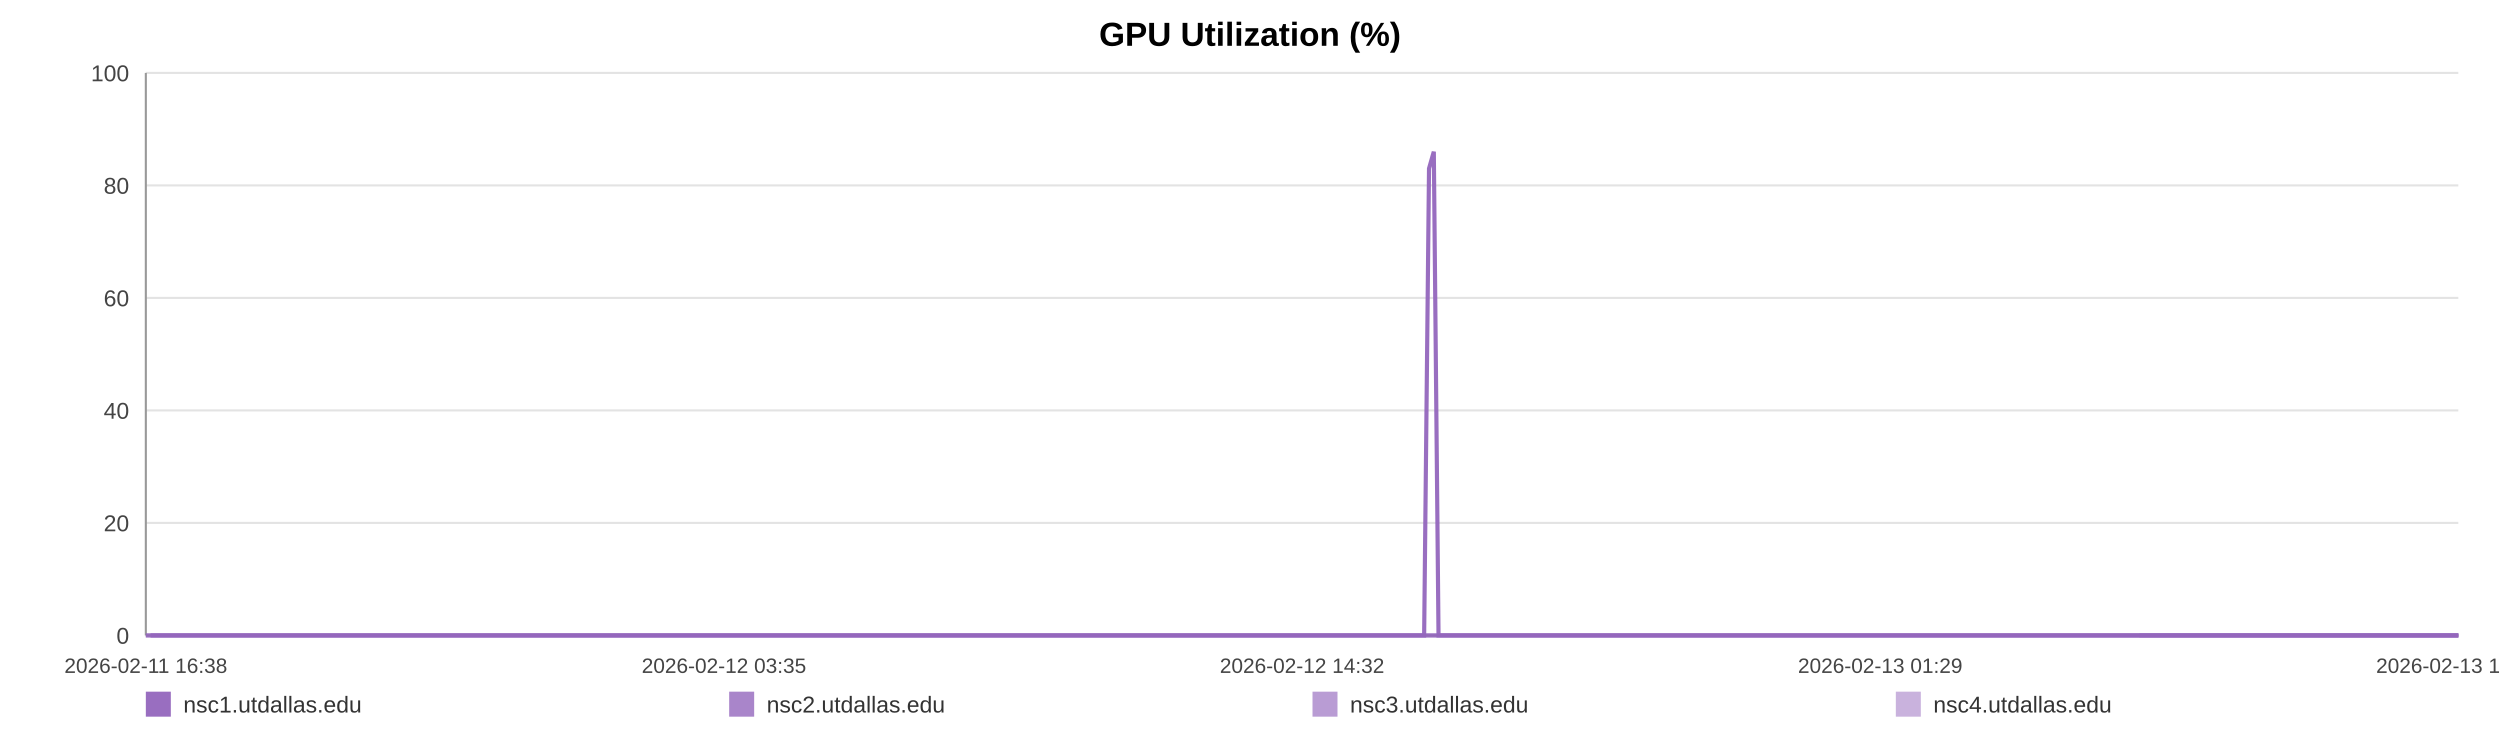
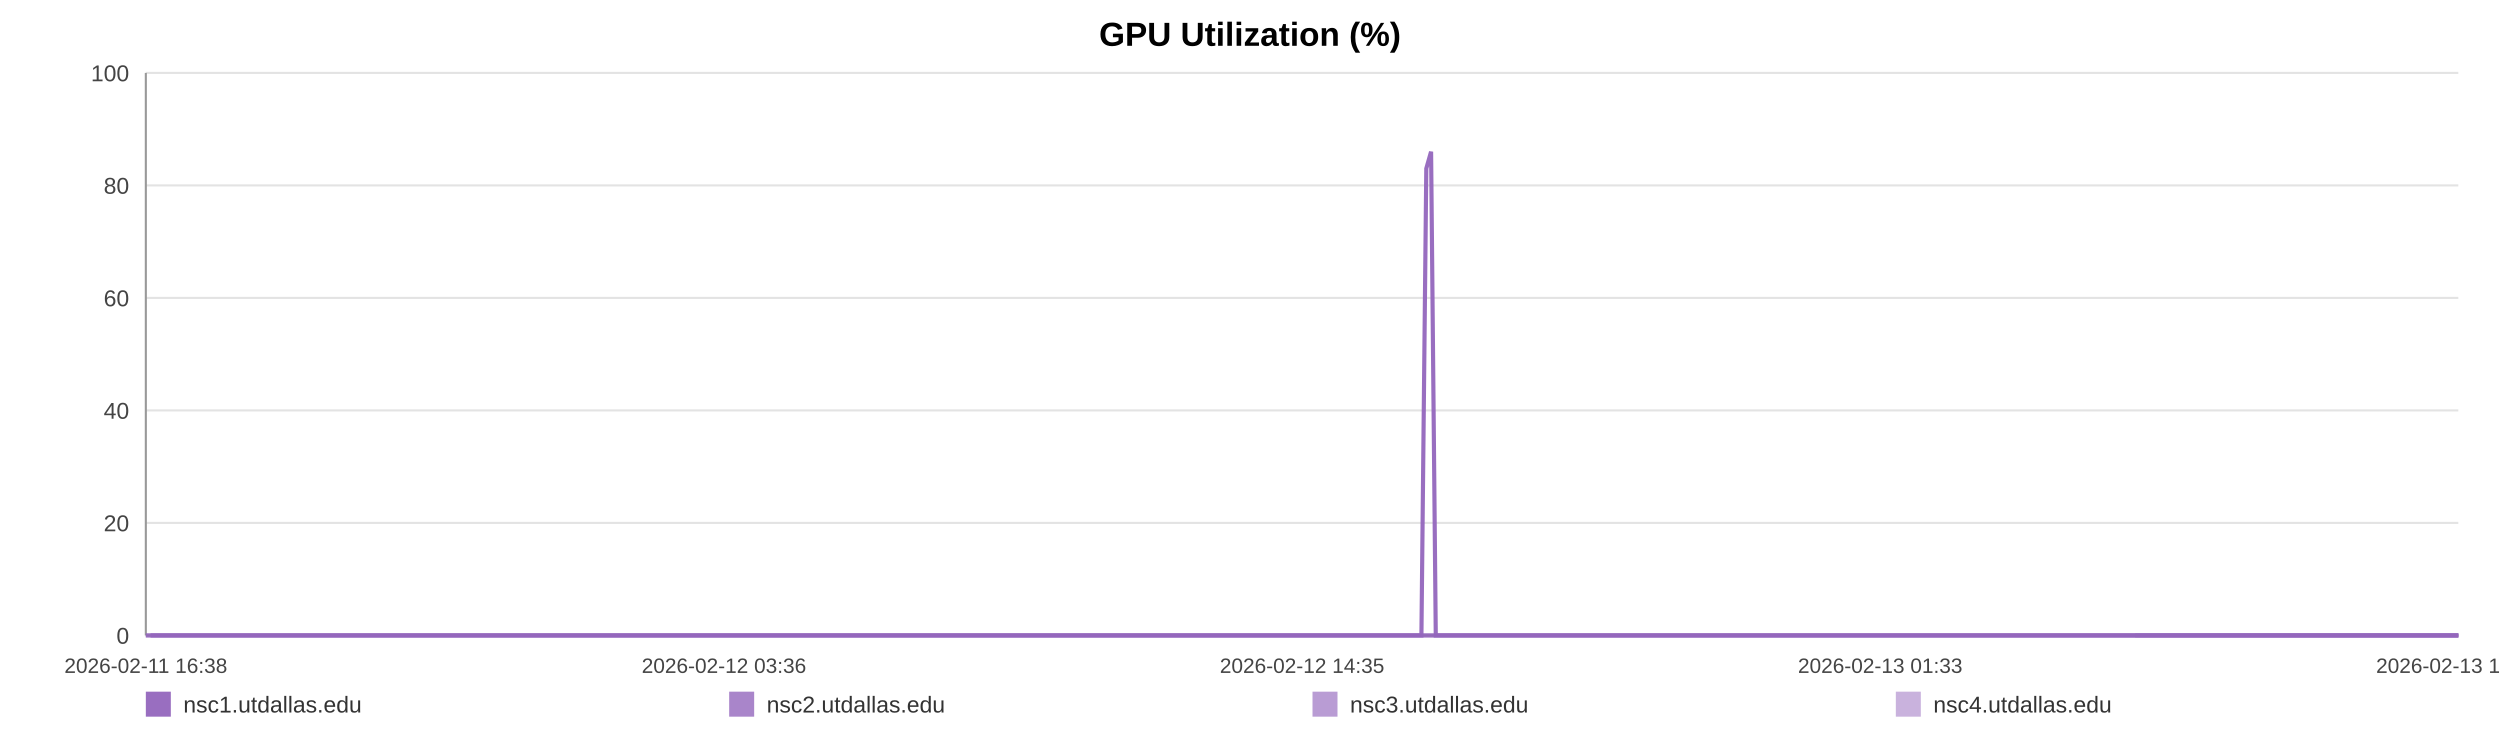
<svg xmlns="http://www.w3.org/2000/svg" width="1200" height="360" viewBox="0 0 1200 360" role="img" aria-label="GPU Utilization (%)">
  <rect width="100%" height="100%" fill="#ffffff" />
  <text x="600.0" y="22" text-anchor="middle" font-size="16" font-family="Arial, Helvetica, sans-serif" font-weight="bold">GPU Utilization (%)</text>
  <line x1="70" y1="35.00" x2="1180" y2="35.00" stroke="#e3e3e3" stroke-width="1" />
  <text x="62" y="39.00" text-anchor="end" font-size="11" fill="#444" font-family="Arial, Helvetica, sans-serif">100</text>
  <line x1="70" y1="89.00" x2="1180" y2="89.00" stroke="#e3e3e3" stroke-width="1" />
  <text x="62" y="93.00" text-anchor="end" font-size="11" fill="#444" font-family="Arial, Helvetica, sans-serif">80</text>
  <line x1="70" y1="143.00" x2="1180" y2="143.00" stroke="#e3e3e3" stroke-width="1" />
  <text x="62" y="147.00" text-anchor="end" font-size="11" fill="#444" font-family="Arial, Helvetica, sans-serif">60</text>
  <line x1="70" y1="197.00" x2="1180" y2="197.00" stroke="#e3e3e3" stroke-width="1" />
  <text x="62" y="201.00" text-anchor="end" font-size="11" fill="#444" font-family="Arial, Helvetica, sans-serif">40</text>
  <line x1="70" y1="251.00" x2="1180" y2="251.00" stroke="#e3e3e3" stroke-width="1" />
  <text x="62" y="255.00" text-anchor="end" font-size="11" fill="#444" font-family="Arial, Helvetica, sans-serif">20</text>
  <line x1="70" y1="305.00" x2="1180" y2="305.00" stroke="#e3e3e3" stroke-width="1" />
  <text x="62" y="309.00" text-anchor="end" font-size="11" fill="#444" font-family="Arial, Helvetica, sans-serif">0</text>
  <line x1="70" y1="35" x2="70" y2="305" stroke="#999" />
  <line x1="70" y1="305" x2="1180" y2="305" stroke="#999" />
  <text x="70.00" y="323" text-anchor="middle" font-size="10" fill="#444" font-family="Arial, Helvetica, sans-serif">2026-02-11 16:38</text>
-   <text x="347.50" y="323" text-anchor="middle" font-size="10" fill="#444" font-family="Arial, Helvetica, sans-serif">2026-02-12 03:35</text>
-   <text x="625.00" y="323" text-anchor="middle" font-size="10" fill="#444" font-family="Arial, Helvetica, sans-serif">2026-02-12 14:32</text>
-   <text x="902.50" y="323" text-anchor="middle" font-size="10" fill="#444" font-family="Arial, Helvetica, sans-serif">2026-02-13 01:29</text>
-   <text x="1180.00" y="323" text-anchor="middle" font-size="10" fill="#444" font-family="Arial, Helvetica, sans-serif">2026-02-13 12:26</text>
-   <polyline fill="none" stroke="#9467bd" stroke-opacity="0.95" stroke-width="2" points="72.27,305.00 74.55,305.00 76.82,305.00 79.10,305.00 81.39,305.00 83.65,305.00 85.93,305.00 88.39,305.00 90.65,305.00 92.91,305.00 95.17,305.00 97.48,305.00 99.74,305.00 101.99,305.00 106.08,305.00 109.61,305.00 111.90,305.00 114.23,305.00 116.50,305.00 118.77,305.00 120.99,305.00 123.28,305.00 125.55,305.00 127.84,305.00 130.13,305.00 132.44,305.00 134.72,305.00 137.00,305.00 139.39,305.00 141.68,305.00 143.95,305.00 146.28,305.00 148.55,305.00 150.82,305.00 153.17,305.00 155.42,305.00 157.69,305.00 160.01,305.00 162.25,305.00 164.53,305.00 166.77,305.00 169.04,305.00 171.32,305.00 173.58,305.00 175.90,305.00 178.20,305.00 180.44,305.00 182.71,305.00 185.00,305.00 187.27,305.00 189.87,305.00 192.14,305.00 194.41,305.00 196.66,305.00 198.92,305.00 201.17,305.00 203.43,305.00 205.71,305.00 207.98,305.00 210.30,305.00 212.56,305.00 214.81,305.00 217.09,305.00 219.40,305.00 221.66,305.00 223.94,305.00 226.19,305.00 228.44,305.00 230.70,305.00 232.95,305.00 235.22,305.00 237.49,305.00 239.74,305.00 242.02,305.00 244.30,305.00 246.54,305.00 248.83,305.00 251.08,305.00 253.34,305.00 255.67,305.00 257.94,305.00 260.20,305.00 262.49,305.00 264.75,305.00 267.03,305.00 269.30,305.00 271.54,305.00 273.79,305.00 276.08,305.00 278.37,305.00 280.63,305.00 282.93,305.00 285.17,305.00 287.45,305.00 289.71,305.00 291.97,305.00 294.22,305.00 296.50,305.00 298.75,305.00 301.04,305.00 303.31,305.00 305.58,305.00 307.86,305.00 310.16,305.00 312.45,305.00 314.71,305.00 316.97,305.00 319.24,305.00 321.50,305.00 323.79,305.00 326.06,305.00 328.33,305.00 330.60,305.00 332.88,305.00 335.16,305.00 337.44,305.00 339.75,305.00 342.01,305.00 344.29,305.00 346.56,305.00 348.82,305.00 351.09,305.00 353.38,305.00 355.84,305.00 358.10,305.00 360.40,305.00 362.67,305.00 364.92,305.00 367.17,305.00 369.40,305.00 371.67,305.00 373.94,305.00 376.21,305.00 378.47,305.00 380.74,305.00 383.00,305.00 385.25,305.00 387.57,305.00 389.83,305.00 392.09,305.00 394.35,305.00 396.63,305.00 398.89,305.00 401.17,305.00 403.45,305.00 405.72,305.00 407.99,305.00 410.26,305.00 412.51,305.00 414.77,305.00 417.04,305.00 419.30,305.00 421.58,305.00 423.88,305.00 426.15,305.00 428.42,305.00 430.71,305.00 432.99,305.00 435.24,305.00 437.52,305.00 439.79,305.00 442.10,305.00 444.40,305.00 446.66,305.00 448.94,305.00 451.19,305.00 453.44,305.00 455.71,305.00 457.98,305.00 460.24,305.00 462.49,305.00 464.75,305.00 467.04,305.00 469.32,305.00 471.60,305.00 473.86,305.00 476.18,305.00 478.45,305.00 480.72,305.00 482.98,305.00 485.23,305.00 487.70,305.00 490.02,305.00 492.27,305.00 494.53,305.00 496.77,305.00 499.05,305.00 501.32,305.00 503.60,305.00 505.88,305.00 508.14,305.00 510.40,305.00 512.67,305.00 514.99,305.00 517.26,305.00 519.51,305.00 521.78,305.00 524.07,305.00 526.39,305.00 528.71,305.00 530.96,305.00 533.23,305.00 535.51,305.00 537.77,305.00 540.05,305.00 542.32,305.00 544.62,305.00 546.88,305.00 549.13,305.00 551.43,305.00 553.70,305.00 555.97,305.00 558.24,305.00 560.54,305.00 562.82,305.00 565.07,305.00 567.32,305.00 569.58,305.00 571.86,305.00 574.13,305.00 576.38,305.00 578.65,305.00 580.90,305.00 583.16,305.00 585.45,305.00 587.72,305.00 590.00,305.00 592.30,305.00 594.58,305.00 596.87,305.00 599.12,305.00 601.41,305.00 603.67,305.00 605.94,305.00 608.22,305.00 610.54,305.00 612.81,305.00 615.09,305.00 617.37,305.00 619.63,305.00 621.91,305.00 624.15,305.00 626.42,305.00 628.71,305.00 630.98,305.00 633.25,305.00 635.53,305.00 637.81,305.00 640.08,305.00 642.35,305.00 644.64,305.00 646.93,305.00 649.19,305.00 651.46,305.00 653.75,305.00 656.04,305.00 658.32,305.00 660.59,305.00 662.85,305.00 665.37,305.00 667.66,305.00 669.93,305.00 672.21,305.00 674.50,305.00 676.78,305.00 679.06,305.00 681.34,305.00 683.59,305.00 685.93,80.90 688.23,72.80 690.49,305.00 692.75,305.00 695.02,305.00 697.30,305.00 699.57,305.00 701.93,305.00 704.20,305.00 706.47,305.00 708.77,305.00 711.22,305.00 713.49,305.00 716.35,305.00 720.19,305.00 722.52,305.00 724.84,305.00 727.10,305.00 729.33,305.00 731.59,305.00 733.90,305.00 736.18,305.00 738.46,305.00 740.83,305.00 743.18,305.00 745.59,305.00 747.87,305.00 750.14,305.00 752.41,305.00 754.71,305.00 757.02,305.00 759.31,305.00 761.57,305.00 763.84,305.00 766.20,305.00 768.49,305.00 770.73,305.00 773.01,305.00 775.32,305.00 777.68,305.00 779.97,305.00 782.24,305.00 784.58,305.00 786.75,305.00 789.01,305.00 791.33,305.00 793.59,305.00 795.89,305.00 798.24,305.00 800.52,305.00 802.78,305.00 805.09,305.00 807.38,305.00 809.65,305.00 811.92,305.00 814.17,305.00 816.46,305.00 818.74,305.00 820.99,305.00 823.70,305.00 826.38,305.00 829.06,305.00 831.70,305.00 834.30,305.00 836.92,305.00 839.61,305.00 842.25,305.00 844.53,305.00 846.78,305.00 849.04,305.00 851.31,305.00 853.58,305.00 855.84,305.00 858.10,305.00 860.35,305.00 862.63,305.00 864.89,305.00 867.16,305.00 869.42,305.00 871.69,305.00 873.94,305.00 876.20,305.00 878.46,305.00 880.74,305.00 882.98,305.00 885.26,305.00 887.55,305.00 889.79,305.00 892.05,305.00 894.31,305.00 896.57,305.00 898.85,305.00 901.12,305.00 903.38,305.00 905.65,305.00 907.92,305.00 910.18,305.00 912.45,305.00 914.72,305.00 916.97,305.00 919.23,305.00 921.47,305.00 923.71,305.00 925.98,305.00 928.24,305.00 930.49,305.00 932.75,305.00 935.01,305.00 937.27,305.00 939.52,305.00 941.76,305.00 943.99,305.00 946.34,305.00 948.78,305.00 951.06,305.00 953.33,305.00 955.59,305.00 957.85,305.00 960.10,305.00 962.35,305.00 964.61,305.00 967.29,305.00 969.95,305.00 972.59,305.00 975.25,305.00 977.92,305.00 980.57,305.00 983.28,305.00 986.03,305.00 988.51,305.00 990.94,305.00 993.22,305.00 995.51,305.00 997.79,305.00 1000.03,305.00 1002.29,305.00 1004.56,305.00 1006.82,305.00 1009.09,305.00 1011.34,305.00 1013.61,305.00 1015.89,305.00 1018.15,305.00 1020.45,305.00 1022.71,305.00 1024.97,305.00 1026.95,305.00 1029.30,305.00 1031.56,305.00 1033.88,305.00 1036.15,305.00 1038.41,305.00 1040.70,305.00 1042.98,305.00 1045.26,305.00 1047.56,305.00 1049.84,305.00 1052.15,305.00 1054.41,305.00 1056.65,305.00 1058.93,305.00 1061.17,305.00 1063.43,305.00 1065.68,305.00 1067.98,305.00 1070.24,305.00 1072.51,305.00 1074.77,305.00 1077.03,305.00 1079.31,305.00 1081.58,305.00 1083.86,305.00 1086.15,305.00 1088.41,305.00 1090.67,305.00 1092.97,305.00 1095.24,305.00 1097.58,305.00 1099.83,305.00 1102.09,305.00 1104.36,305.00 1106.60,305.00 1108.86,305.00 1111.15,305.00 1113.41,305.00 1115.67,305.00 1117.94,305.00 1120.19,305.00 1122.46,305.00 1124.74,305.00 1127.02,305.00 1129.29,305.00 1132.03,305.00 1134.36,305.00 1136.69,305.00 1138.98,305.00 1141.25,305.00 1143.55,305.00 1145.80,305.00 1148.05,305.00 1150.35,305.00 1152.64,305.00 1154.90,305.00 1157.18,305.00 1159.46,305.00 1161.72,305.00 1164.07,305.00 1166.38,305.00 1168.65,305.00 1170.93,305.00 1173.20,305.00 1175.47,305.00 1177.73,305.00 1180.00,305.00" />
-   <polyline fill="none" stroke="#9467bd" stroke-opacity="0.80" stroke-width="2" points="70.00,305.00 72.27,305.00 74.55,305.00 76.82,305.00 79.10,305.00 81.39,305.00 83.65,305.00 85.93,305.00 88.39,305.00 90.65,305.00 92.91,305.00 95.17,305.00 97.48,305.00 99.74,305.00 101.99,305.00 106.08,305.00 109.61,305.00 111.90,305.00 114.23,305.00 116.50,305.00 118.77,305.00 120.99,305.00 123.28,305.00 125.55,305.00 127.84,305.00 130.13,305.00 132.44,305.00 134.72,305.00 137.00,305.00 139.39,305.00 141.68,305.00 143.95,305.00 146.28,305.00 148.55,305.00 150.82,305.00 153.17,305.00 155.42,305.00 157.69,305.00 160.01,305.00 162.25,305.00 164.53,305.00 166.77,305.00 169.04,305.00 171.32,305.00 173.58,305.00 175.90,305.00 178.20,305.00 180.44,305.00 182.71,305.00 185.00,305.00 187.27,305.00 189.87,305.00 192.14,305.00 194.41,305.00 196.66,305.00 198.92,305.00 201.17,305.00 203.43,305.00 205.71,305.00 207.98,305.00 210.30,305.00 212.56,305.00 214.81,305.00 217.09,305.00 219.40,305.00 221.66,305.00 223.94,305.00 226.19,305.00 228.44,305.00 230.70,305.00 232.95,305.00 235.22,305.00 237.49,305.00 239.74,305.00 242.02,305.00 244.30,305.00 246.54,305.00 248.83,305.00 251.08,305.00 253.34,305.00 255.67,305.00 257.94,305.00 260.20,305.00 262.49,305.00 264.75,305.00 267.03,305.00 269.30,305.00 271.54,305.00 273.79,305.00 276.08,305.00 278.37,305.00 280.63,305.00 282.93,305.00 285.17,305.00 287.45,305.00 289.71,305.00 291.97,305.00 294.22,305.00 296.50,305.00 298.75,305.00 301.04,305.00 303.31,305.00 305.58,305.00 307.86,305.00 310.16,305.00 312.45,305.00 314.71,305.00 316.97,305.00 319.24,305.00 321.50,305.00 323.79,305.00 326.06,305.00 328.33,305.00 330.60,305.00 332.88,305.00 335.16,305.00 337.44,305.00 339.75,305.00 342.01,305.00 344.29,305.00 346.56,305.00 348.82,305.00 351.09,305.00 353.38,305.00 355.84,305.00 358.10,305.00 360.40,305.00 362.67,305.00 364.92,305.00 367.17,305.00 369.40,305.00 371.67,305.00 373.94,305.00 376.21,305.00 378.47,305.00 380.74,305.00 383.00,305.00 385.25,305.00 387.57,305.00 389.83,305.00 392.09,305.00 394.35,305.00 396.63,305.00 398.89,305.00 401.17,305.00 403.45,305.00 405.72,305.00 407.99,305.00 410.26,305.00 412.51,305.00 414.77,305.00 417.04,305.00 419.30,305.00 421.58,305.00 423.88,305.00 426.15,305.00 428.42,305.00 430.71,305.00 432.99,305.00 435.24,305.00 437.52,305.00 439.79,305.00 442.10,305.00 444.40,305.00 446.66,305.00 448.94,305.00 451.19,305.00 453.44,305.00 455.71,305.00 457.98,305.00 460.24,305.00 462.49,305.00 464.75,305.00 467.04,305.00 469.32,305.00 471.60,305.00 473.86,305.00 476.18,305.00 478.45,305.00 480.72,305.00 482.98,305.00 485.23,305.00 487.70,305.00 490.02,305.00 492.27,305.00 494.53,305.00 496.77,305.00 499.05,305.00 501.32,305.00 503.60,305.00 505.88,305.00 508.14,305.00 510.40,305.00 512.67,305.00 514.99,305.00 517.26,305.00 519.51,305.00 521.78,305.00 524.07,305.00 526.39,305.00 528.71,305.00 530.96,305.00 533.23,305.00 535.51,305.00 537.77,305.00 540.05,305.00 542.32,305.00 544.62,305.00 546.88,305.00 549.13,305.00 551.43,305.00 553.70,305.00 555.97,305.00 558.24,305.00 560.54,305.00 562.82,305.00 565.07,305.00 567.32,305.00 569.58,305.00 571.86,305.00 574.13,305.00 576.38,305.00 578.65,305.00 580.90,305.00 583.16,305.00 585.45,305.00 587.72,305.00 590.00,305.00 592.30,305.00 594.58,305.00 596.87,305.00 599.12,305.00 601.41,305.00 603.67,305.00 605.94,305.00 608.22,305.00 610.54,305.00 612.81,305.00 615.09,305.00 617.37,305.00 619.63,305.00 621.91,305.00 624.15,305.00 626.42,305.00 628.71,305.00 630.98,305.00 633.25,305.00 635.53,305.00 637.81,305.00 640.08,305.00 642.35,305.00 644.64,305.00 646.93,305.00 649.19,305.00 651.46,305.00 653.75,305.00 656.04,305.00 658.32,305.00 660.59,305.00 662.85,305.00 665.37,305.00 667.66,305.00 669.93,305.00 672.21,305.00 674.50,305.00 676.78,305.00 679.06,305.00 681.34,305.00 683.59,305.00 685.93,305.00 688.23,305.00 690.49,305.00 692.75,305.00 695.02,305.00 697.30,305.00 699.57,305.00 701.93,305.00 704.20,305.00 706.47,305.00 708.77,305.00 711.22,305.00 713.49,305.00 716.35,305.00 720.19,305.00 722.52,305.00 724.84,305.00 727.10,305.00 729.33,305.00 731.59,305.00 733.90,305.00 736.18,305.00 738.46,305.00 740.83,305.00 743.18,305.00 745.59,305.00 747.87,305.00 750.14,305.00 752.41,305.00 754.71,305.00 757.02,305.00 759.31,305.00 761.57,305.00 763.84,305.00 766.20,305.00 768.49,305.00 770.73,305.00 773.01,305.00 775.32,305.00 777.68,305.00 779.97,305.00 782.24,305.00 784.58,305.00 786.75,305.00 789.01,305.00 791.33,305.00 793.59,305.00 795.89,305.00 798.24,305.00 800.52,305.00 802.78,305.00 805.09,305.00 807.38,305.00 809.65,305.00 811.92,305.00 814.17,305.00 816.46,305.00 818.74,305.00 820.99,305.00 823.70,305.00 826.38,305.00 829.06,305.00 831.70,305.00 834.30,305.00 836.92,305.00 839.61,305.00 842.25,305.00 844.53,305.00 846.78,305.00 849.04,305.00 851.31,305.00 853.58,305.00 855.84,305.00 858.10,305.00 860.35,305.00 862.63,305.00 864.89,305.00 867.16,305.00 869.42,305.00 871.69,305.00 873.94,305.00 876.20,305.00 878.46,305.00 880.74,305.00 882.98,305.00 885.26,305.00 887.55,305.00 889.79,305.00 892.05,305.00 894.31,305.00 896.57,305.00 898.85,305.00 901.12,305.00 903.38,305.00 905.65,305.00 907.92,305.00 910.18,305.00 912.45,305.00 914.72,305.00 916.97,305.00 919.23,305.00 921.47,305.00 923.71,305.00 925.98,305.00 928.24,305.00 930.49,305.00 932.75,305.00 935.01,305.00 937.27,305.00 939.52,305.00 941.76,305.00 943.99,305.00 946.34,305.00 948.78,305.00 951.06,305.00 953.33,305.00 955.59,305.00 957.85,305.00 960.10,305.00 962.35,305.00 964.61,305.00 967.29,305.00 969.95,305.00 972.59,305.00 975.25,305.00 977.92,305.00 980.57,305.00 983.28,305.00 986.03,305.00 988.51,305.00 990.94,305.00 993.22,305.00 995.51,305.00 997.79,305.00 1000.03,305.00 1002.29,305.00 1004.56,305.00 1006.82,305.00 1009.09,305.00 1011.34,305.00 1013.61,305.00 1015.89,305.00 1018.15,305.00 1020.45,305.00 1022.71,305.00 1024.97,305.00 1026.95,305.00 1029.30,305.00 1031.56,305.00 1033.88,305.00 1036.15,305.00 1038.41,305.00 1040.70,305.00 1042.98,305.00 1045.26,305.00 1047.56,305.00 1049.84,305.00 1052.15,305.00 1054.41,305.00 1056.65,305.00 1058.93,305.00 1061.17,305.00 1063.43,305.00 1065.68,305.00 1067.98,305.00 1070.24,305.00 1072.51,305.00 1074.77,305.00 1077.03,305.00 1079.31,305.00 1081.58,305.00 1083.86,305.00 1086.15,305.00 1088.41,305.00 1090.67,305.00 1092.97,305.00 1095.24,305.00 1097.58,305.00 1099.83,305.00 1102.09,305.00 1104.36,305.00 1106.60,305.00 1108.86,305.00 1111.15,305.00 1113.41,305.00 1115.67,305.00 1117.94,305.00 1120.19,305.00 1122.46,305.00 1124.74,305.00 1127.02,305.00 1129.29,305.00 1132.03,305.00 1134.36,305.00 1136.69,305.00 1138.98,305.00 1141.25,305.00 1143.55,305.00 1145.80,305.00 1148.05,305.00 1150.35,305.00 1152.64,305.00 1154.90,305.00 1157.18,305.00 1159.46,305.00 1161.72,305.00 1164.07,305.00 1166.38,305.00 1168.65,305.00 1170.93,305.00 1173.20,305.00 1175.47,305.00 1177.73,305.00 1180.00,305.00" />
-   <polyline fill="none" stroke="#9467bd" stroke-opacity="0.65" stroke-width="2" points="1026.95,305.00 1029.30,305.00 1031.56,305.00 1033.88,305.00 1036.15,305.00 1038.41,305.00 1040.70,305.00 1042.98,305.00 1045.26,305.00 1047.56,305.00 1049.84,305.00 1052.15,305.00 1054.41,305.00 1056.65,305.00 1058.93,305.00 1061.17,305.00 1063.43,305.00 1065.68,305.00 1067.98,305.00 1070.24,305.00 1072.51,305.00 1074.77,305.00 1077.03,305.00 1079.31,305.00 1081.58,305.00 1083.86,305.00 1086.15,305.00 1088.41,305.00 1090.67,305.00 1092.97,305.00 1095.24,305.00 1097.58,305.00 1099.83,305.00 1102.09,305.00 1104.36,305.00 1106.60,305.00 1108.86,305.00 1111.15,305.00 1113.41,305.00 1115.67,305.00 1117.94,305.00 1120.19,305.00 1122.46,305.00 1124.74,305.00 1127.02,305.00 1129.29,305.00 1132.03,305.00 1134.36,305.00 1136.69,305.00 1138.98,305.00 1141.25,305.00 1143.55,305.00 1145.80,305.00 1148.05,305.00 1150.35,305.00 1152.64,305.00 1154.90,305.00 1157.18,305.00 1159.46,305.00 1161.72,305.00 1164.07,305.00 1166.38,305.00 1168.65,305.00 1170.93,305.00 1173.20,305.00 1175.47,305.00 1177.73,305.00 1180.00,305.00" />
-   <polyline fill="none" stroke="#9467bd" stroke-opacity="0.50" stroke-width="2" points="70.00,305.00 72.27,305.00 74.55,305.00 76.82,305.00 79.10,305.00 81.39,305.00 83.65,305.00 85.93,305.00 88.39,305.00 90.65,305.00 92.91,305.00 95.17,305.00 97.48,305.00 99.74,305.00 101.99,305.00 106.08,305.00 109.61,305.00 111.90,305.00 114.23,305.00 116.50,305.00 118.77,305.00 120.99,305.00 123.28,305.00 125.55,305.00 127.84,305.00 130.13,305.00 132.44,305.00 134.72,305.00 137.00,305.00 139.39,305.00 141.68,305.00 143.95,305.00 146.28,305.00 148.55,305.00 150.82,305.00 153.17,305.00 155.42,305.00 157.69,305.00 160.01,305.00 162.25,305.00 164.53,305.00 166.77,305.00 169.04,305.00 171.32,305.00 173.58,305.00 175.90,305.00 178.20,305.00 180.44,305.00 182.71,305.00 185.00,305.00 187.27,305.00 189.87,305.00 192.14,305.00 194.41,305.00 196.66,305.00 198.92,305.00 201.17,305.00 203.43,305.00 205.71,305.00 207.98,305.00 210.30,305.00 212.56,305.00 214.81,305.00 217.09,305.00 219.40,305.00 221.66,305.00 223.94,305.00 226.19,305.00 228.44,305.00 230.70,305.00 232.95,305.00 235.22,305.00 237.49,305.00 239.74,305.00 242.02,305.00 244.30,305.00 246.54,305.00 248.83,305.00 251.08,305.00 253.34,305.00 255.67,305.00 257.94,305.00 260.20,305.00 262.49,305.00 264.75,305.00 267.03,305.00 269.30,305.00 271.54,305.00 273.79,305.00 276.08,305.00 278.37,305.00 280.63,305.00 282.93,305.00 285.17,305.00 287.45,305.00 289.71,305.00 291.97,305.00 294.22,305.00 296.50,305.00 298.75,305.00 301.04,305.00 303.31,305.00 305.58,305.00 307.86,305.00 310.16,305.00 312.45,305.00 314.71,305.00 316.97,305.00 319.24,305.00 321.50,305.00 323.79,305.00 326.06,305.00 328.33,305.00 330.60,305.00 332.88,305.00 335.16,305.00 337.44,305.00 339.75,305.00 342.01,305.00 344.29,305.00 346.56,305.00 348.82,305.00 351.09,305.00 353.38,305.00 355.84,305.00 358.10,305.00 360.40,305.00 362.67,305.00 364.92,305.00 367.17,305.00 369.40,305.00 371.67,305.00 373.94,305.00 376.21,305.00 378.47,305.00 380.74,305.00 383.00,305.00 385.25,305.00 387.57,305.00 389.83,305.00 392.09,305.00 394.35,305.00 396.63,305.00 398.89,305.00 401.17,305.00 403.45,305.00 405.72,305.00 407.99,305.00 410.26,305.00 412.51,305.00 414.77,305.00 417.04,305.00 419.30,305.00 421.58,305.00 423.88,305.00 426.15,305.00 428.42,305.00 430.71,305.00 432.99,305.00 435.24,305.00 437.52,305.00 439.79,305.00 442.10,305.00 444.40,305.00 446.66,305.00 448.94,305.00 451.19,305.00 453.44,305.00 455.71,305.00 457.98,305.00 460.24,305.00 462.49,305.00 464.75,305.00 467.04,305.00 469.32,305.00 471.60,305.00 473.86,305.00 476.18,305.00 478.45,305.00 480.72,305.00 482.98,305.00 485.23,305.00 487.70,305.00 490.02,305.00 492.27,305.00 494.53,305.00 496.77,305.00 499.05,305.00 501.32,305.00 503.60,305.00 505.88,305.00 508.14,305.00 510.40,305.00 512.67,305.00 514.99,305.00 517.26,305.00 519.51,305.00 521.78,305.00 524.07,305.00 526.39,305.00 528.71,305.00 530.96,305.00 533.23,305.00 535.51,305.00 537.77,305.00 540.05,305.00 542.32,305.00 544.62,305.00 546.88,305.00 549.13,305.00 551.43,305.00 553.70,305.00 555.97,305.00 558.24,305.00 560.54,305.00 562.82,305.00 565.07,305.00 567.32,305.00 569.58,305.00 571.86,305.00 574.13,305.00 576.38,305.00 578.65,305.00 580.90,305.00 583.16,305.00 585.45,305.00 587.72,305.00 590.00,305.00 592.30,305.00 594.58,305.00 596.87,305.00 599.12,305.00 601.41,305.00 603.67,305.00 605.94,305.00 608.22,305.00 610.54,305.00 612.81,305.00 615.09,305.00 617.37,305.00 619.63,305.00 621.91,305.00 624.15,305.00 626.42,305.00 628.71,305.00 630.98,305.00 633.25,305.00 635.53,305.00 637.81,305.00 640.08,305.00 642.35,305.00 644.64,305.00 646.93,305.00 649.19,305.00 651.46,305.00 653.75,305.00 656.04,305.00 658.32,305.00 660.59,305.00 662.85,305.00 665.37,305.00 667.66,305.00 669.93,305.00 672.21,305.00 674.50,305.00 676.78,305.00 679.06,305.00 681.34,305.00 683.59,305.00 685.93,305.00 688.23,305.00 690.49,305.00 692.75,305.00 695.02,305.00 697.30,305.00 699.57,305.00 701.93,305.00 704.20,305.00 706.47,305.00 708.77,305.00 711.22,305.00 713.49,305.00 716.35,305.00 720.19,305.00 722.52,305.00 724.84,305.00 727.10,305.00 729.33,305.00 731.59,305.00 733.90,305.00 736.18,305.00 738.46,305.00 740.83,305.00 743.18,305.00 745.59,305.00 747.87,305.00 750.14,305.00 752.41,305.00 754.71,305.00 757.02,305.00 759.31,305.00 761.57,305.00 763.84,305.00 766.20,305.00 768.49,305.00 770.73,305.00 773.01,305.00 775.32,305.00 777.68,305.00 779.97,305.00 782.24,305.00 784.58,305.00 786.75,305.00 789.01,305.00 791.33,305.00 793.59,305.00 795.89,305.00 798.24,305.00 800.52,305.00 802.78,305.00 805.09,305.00 807.38,305.00 809.65,305.00 811.92,305.00 814.17,305.00 816.46,305.00 818.74,305.00 820.99,305.00 823.70,305.00 826.38,305.00 829.06,305.00 831.70,305.00 834.30,305.00 836.92,305.00 839.61,305.00 842.25,305.00 844.53,305.00 846.78,305.00 849.04,305.00 851.31,305.00 853.58,305.00 855.84,305.00 858.10,305.00 860.35,305.00 862.63,305.00 864.89,305.00 867.16,305.00 869.42,305.00 871.69,305.00 873.94,305.00 876.20,305.00 878.46,305.00 880.74,305.00 882.98,305.00 885.26,305.00 887.55,305.00 889.79,305.00 892.05,305.00 894.31,305.00 896.57,305.00 898.85,305.00 901.12,305.00 903.38,305.00 905.65,305.00 907.92,305.00 910.18,305.00 912.45,305.00 914.72,305.00 916.97,305.00 919.23,305.00 921.47,305.00 923.71,305.00 925.98,305.00 928.24,305.00 930.49,305.00 932.75,305.00 935.01,305.00 937.27,305.00 939.52,305.00 941.76,305.00 943.99,305.00 946.34,305.00 948.78,305.00 951.06,305.00 953.33,305.00 955.59,305.00 957.85,305.00 960.10,305.00 962.35,305.00 964.61,305.00 967.29,305.00 969.95,305.00 972.59,305.00 975.25,305.00 977.92,305.00 980.57,305.00 983.28,305.00 986.03,305.00 988.51,305.00 990.94,305.00 993.22,305.00 995.51,305.00 997.79,305.00 1000.03,305.00 1002.29,305.00 1004.56,305.00 1006.82,305.00 1009.09,305.00 1011.34,305.00 1013.61,305.00 1015.89,305.00 1018.15,305.00 1020.45,305.00 1022.71,305.00 1024.97,305.00 1026.95,305.00 1029.30,305.00 1031.56,305.00 1033.88,305.00 1036.15,305.00 1038.41,305.00 1040.70,305.00 1042.98,305.00 1045.26,305.00 1047.56,305.00 1049.84,305.00 1052.15,305.00 1054.41,305.00 1056.65,305.00 1058.93,305.00 1061.17,305.00 1063.43,305.00 1065.68,305.00 1067.98,305.00 1070.24,305.00 1072.51,305.00 1074.77,305.00 1077.03,305.00 1079.31,305.00 1081.58,305.00 1083.86,305.00 1086.15,305.00 1088.41,305.00 1090.67,305.00 1092.97,305.00 1095.24,305.00 1097.58,305.00 1099.83,305.00 1102.09,305.00 1104.36,305.00 1106.60,305.00 1108.86,305.00 1111.15,305.00 1113.41,305.00 1115.67,305.00 1117.94,305.00 1120.19,305.00 1122.46,305.00 1124.74,305.00 1127.02,305.00 1129.29,305.00 1132.03,305.00 1134.36,305.00 1136.69,305.00 1138.98,305.00 1141.25,305.00 1143.55,305.00 1145.80,305.00 1148.05,305.00 1150.35,305.00 1152.64,305.00 1154.90,305.00 1157.18,305.00 1159.46,305.00 1161.72,305.00 1164.07,305.00 1166.38,305.00 1168.65,305.00 1170.93,305.00 1173.20,305.00 1175.47,305.00 1177.73,305.00 1180.00,305.00" />
+   <text x="347.50" y="323" text-anchor="middle" font-size="10" fill="#444" font-family="Arial, Helvetica, sans-serif">2026-02-12 03:36</text>
+   <text x="625.00" y="323" text-anchor="middle" font-size="10" fill="#444" font-family="Arial, Helvetica, sans-serif">2026-02-12 14:35</text>
+   <text x="902.50" y="323" text-anchor="middle" font-size="10" fill="#444" font-family="Arial, Helvetica, sans-serif">2026-02-13 01:33</text>
+   <text x="1180.00" y="323" text-anchor="middle" font-size="10" fill="#444" font-family="Arial, Helvetica, sans-serif">2026-02-13 12:32</text>
+   <polyline fill="none" stroke="#9467bd" stroke-opacity="0.95" stroke-width="2" points="72.27,305.00 74.54,305.00 76.81,305.00 79.08,305.00 81.37,305.00 83.62,305.00 85.89,305.00 88.35,305.00 90.61,305.00 92.86,305.00 95.11,305.00 97.42,305.00 99.67,305.00 101.93,305.00 106.01,305.00 109.53,305.00 111.82,305.00 114.14,305.00 116.40,305.00 118.66,305.00 120.88,305.00 123.17,305.00 125.43,305.00 127.72,305.00 130.00,305.00 132.31,305.00 134.58,305.00 136.86,305.00 139.24,305.00 141.53,305.00 143.79,305.00 146.12,305.00 148.38,305.00 150.65,305.00 152.99,305.00 155.24,305.00 157.51,305.00 159.82,305.00 162.06,305.00 164.33,305.00 166.57,305.00 168.83,305.00 171.10,305.00 173.36,305.00 175.68,305.00 177.97,305.00 180.21,305.00 182.47,305.00 184.76,305.00 187.03,305.00 189.62,305.00 191.89,305.00 194.15,305.00 196.39,305.00 198.65,305.00 200.90,305.00 203.15,305.00 205.43,305.00 207.69,305.00 210.00,305.00 212.26,305.00 214.50,305.00 216.78,305.00 219.08,305.00 221.34,305.00 223.62,305.00 225.86,305.00 228.10,305.00 230.36,305.00 232.60,305.00 234.87,305.00 237.13,305.00 239.38,305.00 241.65,305.00 243.93,305.00 246.17,305.00 248.45,305.00 250.70,305.00 252.95,305.00 255.28,305.00 257.54,305.00 259.80,305.00 262.08,305.00 264.33,305.00 266.61,305.00 268.87,305.00 271.11,305.00 273.36,305.00 275.64,305.00 277.92,305.00 280.19,305.00 282.48,305.00 284.71,305.00 286.98,305.00 289.24,305.00 291.50,305.00 293.75,305.00 296.02,305.00 298.26,305.00 300.55,305.00 302.81,305.00 305.08,305.00 307.35,305.00 309.65,305.00 311.93,305.00 314.19,305.00 316.45,305.00 318.71,305.00 320.96,305.00 323.25,305.00 325.52,305.00 327.78,305.00 330.04,305.00 332.32,305.00 334.59,305.00 336.88,305.00 339.18,305.00 341.43,305.00 343.70,305.00 345.97,305.00 348.23,305.00 350.49,305.00 352.78,305.00 355.23,305.00 357.49,305.00 359.79,305.00 362.05,305.00 364.29,305.00 366.54,305.00 368.77,305.00 371.03,305.00 373.30,305.00 375.56,305.00 377.81,305.00 380.07,305.00 382.34,305.00 384.58,305.00 386.89,305.00 389.15,305.00 391.41,305.00 393.66,305.00 395.93,305.00 398.19,305.00 400.46,305.00 402.74,305.00 405.01,305.00 407.27,305.00 409.54,305.00 411.78,305.00 414.04,305.00 416.30,305.00 418.56,305.00 420.84,305.00 423.13,305.00 425.39,305.00 427.66,305.00 429.95,305.00 432.21,305.00 434.46,305.00 436.74,305.00 439.01,305.00 441.31,305.00 443.61,305.00 445.86,305.00 448.14,305.00 450.38,305.00 452.63,305.00 454.89,305.00 457.16,305.00 459.41,305.00 461.65,305.00 463.91,305.00 466.20,305.00 468.47,305.00 470.74,305.00 473.00,305.00 475.32,305.00 477.58,305.00 479.84,305.00 482.10,305.00 484.35,305.00 486.81,305.00 489.13,305.00 491.38,305.00 493.63,305.00 495.86,305.00 498.14,305.00 500.40,305.00 502.68,305.00 504.95,305.00 507.21,305.00 509.46,305.00 511.73,305.00 514.05,305.00 516.31,305.00 518.56,305.00 520.82,305.00 523.11,305.00 525.42,305.00 527.73,305.00 529.98,305.00 532.25,305.00 534.52,305.00 536.77,305.00 539.05,305.00 541.32,305.00 543.61,305.00 545.87,305.00 548.12,305.00 550.40,305.00 552.67,305.00 554.93,305.00 557.20,305.00 559.50,305.00 561.77,305.00 564.02,305.00 566.26,305.00 568.52,305.00 570.79,305.00 573.05,305.00 575.31,305.00 577.57,305.00 579.81,305.00 582.07,305.00 584.35,305.00 586.62,305.00 588.90,305.00 591.19,305.00 593.46,305.00 595.75,305.00 598.00,305.00 600.28,305.00 602.54,305.00 604.81,305.00 607.07,305.00 609.39,305.00 611.66,305.00 613.94,305.00 616.20,305.00 618.46,305.00 620.73,305.00 622.97,305.00 625.24,305.00 627.52,305.00 629.79,305.00 632.05,305.00 634.32,305.00 636.61,305.00 638.87,305.00 641.14,305.00 643.42,305.00 645.71,305.00 647.96,305.00 650.22,305.00 652.51,305.00 654.80,305.00 657.07,305.00 659.33,305.00 661.59,305.00 664.11,305.00 666.39,305.00 668.66,305.00 670.93,305.00 673.22,305.00 675.49,305.00 677.76,305.00 680.04,305.00 682.28,305.00 684.62,80.90 686.92,72.80 689.17,305.00 691.43,305.00 693.70,305.00 695.96,305.00 698.23,305.00 700.59,305.00 702.85,305.00 705.12,305.00 707.41,305.00 709.86,305.00 712.12,305.00 714.98,305.00 718.81,305.00 721.13,305.00 723.45,305.00 725.71,305.00 727.93,305.00 730.18,305.00 732.48,305.00 734.76,305.00 737.04,305.00 739.40,305.00 741.75,305.00 744.15,305.00 746.43,305.00 748.69,305.00 750.96,305.00 753.26,305.00 755.55,305.00 757.84,305.00 760.10,305.00 762.36,305.00 764.72,305.00 767.00,305.00 769.24,305.00 771.52,305.00 773.82,305.00 776.17,305.00 778.46,305.00 780.73,305.00 783.06,305.00 785.23,305.00 787.48,305.00 789.79,305.00 792.05,305.00 794.35,305.00 796.69,305.00 798.96,305.00 801.23,305.00 803.52,305.00 805.81,305.00 808.08,305.00 810.34,305.00 812.59,305.00 814.87,305.00 817.15,305.00 819.39,305.00 822.10,305.00 824.77,305.00 827.45,305.00 830.08,305.00 832.68,305.00 835.29,305.00 837.97,305.00 840.61,305.00 842.89,305.00 845.13,305.00 847.39,305.00 849.65,305.00 851.92,305.00 854.17,305.00 856.42,305.00 858.67,305.00 860.94,305.00 863.20,305.00 865.47,305.00 867.72,305.00 869.98,305.00 872.23,305.00 874.49,305.00 876.74,305.00 879.01,305.00 881.25,305.00 883.53,305.00 885.81,305.00 888.05,305.00 890.30,305.00 892.55,305.00 894.82,305.00 897.08,305.00 899.35,305.00 901.61,305.00 903.87,305.00 906.14,305.00 908.40,305.00 910.66,305.00 912.92,305.00 915.17,305.00 917.43,305.00 919.66,305.00 921.90,305.00 924.16,305.00 926.41,305.00 928.66,305.00 930.91,305.00 933.17,305.00 935.43,305.00 937.67,305.00 939.91,305.00 942.14,305.00 944.48,305.00 946.91,305.00 949.19,305.00 951.46,305.00 953.71,305.00 955.96,305.00 958.21,305.00 960.45,305.00 962.71,305.00 965.38,305.00 968.04,305.00 970.67,305.00 973.33,305.00 975.99,305.00 978.64,305.00 981.34,305.00 984.09,305.00 986.56,305.00 988.99,305.00 991.26,305.00 993.55,305.00 995.81,305.00 998.05,305.00 1000.31,305.00 1002.58,305.00 1004.83,305.00 1007.09,305.00 1009.34,305.00 1011.61,305.00 1013.88,305.00 1016.13,305.00 1018.43,305.00 1020.68,305.00 1022.94,305.00 1024.92,305.00 1027.26,305.00 1029.52,305.00 1031.83,305.00 1034.10,305.00 1036.35,305.00 1038.63,305.00 1040.92,305.00 1043.19,305.00 1045.48,305.00 1047.76,305.00 1050.07,305.00 1052.31,305.00 1054.55,305.00 1056.82,305.00 1059.06,305.00 1061.32,305.00 1063.56,305.00 1065.85,305.00 1068.11,305.00 1070.38,305.00 1072.64,305.00 1074.89,305.00 1077.17,305.00 1079.43,305.00 1081.71,305.00 1083.99,305.00 1086.25,305.00 1088.50,305.00 1090.79,305.00 1093.06,305.00 1095.40,305.00 1097.64,305.00 1099.90,305.00 1102.16,305.00 1104.40,305.00 1106.65,305.00 1108.94,305.00 1111.20,305.00 1113.44,305.00 1115.71,305.00 1117.96,305.00 1120.22,305.00 1122.50,305.00 1124.78,305.00 1127.04,305.00 1129.77,305.00 1132.10,305.00 1134.42,305.00 1136.70,305.00 1138.97,305.00 1141.27,305.00 1143.51,305.00 1145.76,305.00 1148.05,305.00 1150.33,305.00 1152.59,305.00 1154.86,305.00 1157.14,305.00 1159.40,305.00 1161.75,305.00 1164.05,305.00 1166.32,305.00 1168.59,305.00 1170.86,305.00 1173.12,305.00 1175.37,305.00 1177.64,305.00 1180.00,305.00" />
+   <polyline fill="none" stroke="#9467bd" stroke-opacity="0.80" stroke-width="2" points="70.00,305.00 72.27,305.00 74.54,305.00 76.81,305.00 79.08,305.00 81.37,305.00 83.62,305.00 85.89,305.00 88.35,305.00 90.61,305.00 92.86,305.00 95.11,305.00 97.42,305.00 99.67,305.00 101.93,305.00 106.01,305.00 109.53,305.00 111.82,305.00 114.14,305.00 116.40,305.00 118.66,305.00 120.88,305.00 123.17,305.00 125.43,305.00 127.72,305.00 130.00,305.00 132.31,305.00 134.58,305.00 136.86,305.00 139.24,305.00 141.53,305.00 143.79,305.00 146.12,305.00 148.38,305.00 150.65,305.00 152.99,305.00 155.24,305.00 157.51,305.00 159.82,305.00 162.06,305.00 164.33,305.00 166.57,305.00 168.83,305.00 171.10,305.00 173.36,305.00 175.68,305.00 177.97,305.00 180.21,305.00 182.47,305.00 184.76,305.00 187.03,305.00 189.62,305.00 191.89,305.00 194.15,305.00 196.39,305.00 198.65,305.00 200.90,305.00 203.15,305.00 205.43,305.00 207.69,305.00 210.00,305.00 212.26,305.00 214.50,305.00 216.78,305.00 219.08,305.00 221.34,305.00 223.62,305.00 225.86,305.00 228.10,305.00 230.36,305.00 232.60,305.00 234.87,305.00 237.13,305.00 239.38,305.00 241.65,305.00 243.93,305.00 246.17,305.00 248.45,305.00 250.70,305.00 252.95,305.00 255.28,305.00 257.54,305.00 259.80,305.00 262.08,305.00 264.33,305.00 266.61,305.00 268.87,305.00 271.11,305.00 273.36,305.00 275.64,305.00 277.92,305.00 280.19,305.00 282.48,305.00 284.71,305.00 286.98,305.00 289.24,305.00 291.50,305.00 293.75,305.00 296.02,305.00 298.26,305.00 300.55,305.00 302.81,305.00 305.08,305.00 307.35,305.00 309.65,305.00 311.93,305.00 314.19,305.00 316.45,305.00 318.71,305.00 320.96,305.00 323.25,305.00 325.52,305.00 327.78,305.00 330.04,305.00 332.32,305.00 334.59,305.00 336.88,305.00 339.18,305.00 341.43,305.00 343.70,305.00 345.97,305.00 348.23,305.00 350.49,305.00 352.78,305.00 355.23,305.00 357.49,305.00 359.79,305.00 362.05,305.00 364.29,305.00 366.54,305.00 368.77,305.00 371.03,305.00 373.30,305.00 375.56,305.00 377.81,305.00 380.07,305.00 382.34,305.00 384.58,305.00 386.89,305.00 389.15,305.00 391.41,305.00 393.66,305.00 395.93,305.00 398.19,305.00 400.46,305.00 402.74,305.00 405.01,305.00 407.27,305.00 409.54,305.00 411.78,305.00 414.04,305.00 416.30,305.00 418.56,305.00 420.84,305.00 423.13,305.00 425.39,305.00 427.66,305.00 429.95,305.00 432.21,305.00 434.46,305.00 436.74,305.00 439.01,305.00 441.31,305.00 443.61,305.00 445.86,305.00 448.14,305.00 450.38,305.00 452.63,305.00 454.89,305.00 457.16,305.00 459.41,305.00 461.65,305.00 463.91,305.00 466.20,305.00 468.47,305.00 470.74,305.00 473.00,305.00 475.32,305.00 477.58,305.00 479.84,305.00 482.10,305.00 484.35,305.00 486.81,305.00 489.13,305.00 491.38,305.00 493.63,305.00 495.86,305.00 498.14,305.00 500.40,305.00 502.68,305.00 504.95,305.00 507.21,305.00 509.46,305.00 511.73,305.00 514.05,305.00 516.31,305.00 518.56,305.00 520.82,305.00 523.11,305.00 525.42,305.00 527.73,305.00 529.98,305.00 532.25,305.00 534.52,305.00 536.77,305.00 539.05,305.00 541.32,305.00 543.61,305.00 545.87,305.00 548.12,305.00 550.40,305.00 552.67,305.00 554.93,305.00 557.20,305.00 559.50,305.00 561.77,305.00 564.02,305.00 566.26,305.00 568.52,305.00 570.79,305.00 573.05,305.00 575.31,305.00 577.57,305.00 579.81,305.00 582.07,305.00 584.35,305.00 586.62,305.00 588.90,305.00 591.19,305.00 593.46,305.00 595.75,305.00 598.00,305.00 600.28,305.00 602.54,305.00 604.81,305.00 607.07,305.00 609.39,305.00 611.66,305.00 613.94,305.00 616.20,305.00 618.46,305.00 620.73,305.00 622.97,305.00 625.24,305.00 627.52,305.00 629.79,305.00 632.05,305.00 634.32,305.00 636.61,305.00 638.87,305.00 641.14,305.00 643.42,305.00 645.71,305.00 647.96,305.00 650.22,305.00 652.51,305.00 654.80,305.00 657.07,305.00 659.33,305.00 661.59,305.00 664.11,305.00 666.39,305.00 668.66,305.00 670.93,305.00 673.22,305.00 675.49,305.00 677.76,305.00 680.04,305.00 682.28,305.00 684.62,305.00 686.92,305.00 689.17,305.00 691.43,305.00 693.70,305.00 695.96,305.00 698.23,305.00 700.59,305.00 702.85,305.00 705.12,305.00 707.41,305.00 709.86,305.00 712.12,305.00 714.98,305.00 718.81,305.00 721.13,305.00 723.45,305.00 725.71,305.00 727.93,305.00 730.18,305.00 732.48,305.00 734.76,305.00 737.04,305.00 739.40,305.00 741.75,305.00 744.15,305.00 746.43,305.00 748.69,305.00 750.96,305.00 753.26,305.00 755.55,305.00 757.84,305.00 760.10,305.00 762.36,305.00 764.72,305.00 767.00,305.00 769.24,305.00 771.52,305.00 773.82,305.00 776.17,305.00 778.46,305.00 780.73,305.00 783.06,305.00 785.23,305.00 787.48,305.00 789.79,305.00 792.05,305.00 794.35,305.00 796.69,305.00 798.96,305.00 801.23,305.00 803.52,305.00 805.81,305.00 808.08,305.00 810.34,305.00 812.59,305.00 814.87,305.00 817.15,305.00 819.39,305.00 822.10,305.00 824.77,305.00 827.45,305.00 830.08,305.00 832.68,305.00 835.29,305.00 837.97,305.00 840.61,305.00 842.89,305.00 845.13,305.00 847.39,305.00 849.65,305.00 851.92,305.00 854.17,305.00 856.42,305.00 858.67,305.00 860.94,305.00 863.20,305.00 865.47,305.00 867.72,305.00 869.98,305.00 872.23,305.00 874.49,305.00 876.74,305.00 879.01,305.00 881.25,305.00 883.53,305.00 885.81,305.00 888.05,305.00 890.30,305.00 892.55,305.00 894.82,305.00 897.08,305.00 899.35,305.00 901.61,305.00 903.87,305.00 906.14,305.00 908.40,305.00 910.66,305.00 912.92,305.00 915.17,305.00 917.43,305.00 919.66,305.00 921.90,305.00 924.16,305.00 926.41,305.00 928.66,305.00 930.91,305.00 933.17,305.00 935.43,305.00 937.67,305.00 939.91,305.00 942.14,305.00 944.48,305.00 946.91,305.00 949.19,305.00 951.46,305.00 953.71,305.00 955.96,305.00 958.21,305.00 960.45,305.00 962.71,305.00 965.38,305.00 968.04,305.00 970.67,305.00 973.33,305.00 975.99,305.00 978.64,305.00 981.34,305.00 984.09,305.00 986.56,305.00 988.99,305.00 991.26,305.00 993.55,305.00 995.81,305.00 998.05,305.00 1000.31,305.00 1002.58,305.00 1004.83,305.00 1007.09,305.00 1009.34,305.00 1011.61,305.00 1013.88,305.00 1016.13,305.00 1018.43,305.00 1020.68,305.00 1022.94,305.00 1024.92,305.00 1027.26,305.00 1029.52,305.00 1031.83,305.00 1034.10,305.00 1036.35,305.00 1038.63,305.00 1040.92,305.00 1043.19,305.00 1045.48,305.00 1047.76,305.00 1050.07,305.00 1052.31,305.00 1054.55,305.00 1056.82,305.00 1059.06,305.00 1061.32,305.00 1063.56,305.00 1065.85,305.00 1068.11,305.00 1070.38,305.00 1072.64,305.00 1074.89,305.00 1077.17,305.00 1079.43,305.00 1081.71,305.00 1083.99,305.00 1086.25,305.00 1088.50,305.00 1090.79,305.00 1093.06,305.00 1095.40,305.00 1097.64,305.00 1099.90,305.00 1102.16,305.00 1104.40,305.00 1106.65,305.00 1108.94,305.00 1111.20,305.00 1113.44,305.00 1115.71,305.00 1117.96,305.00 1120.22,305.00 1122.50,305.00 1124.78,305.00 1127.04,305.00 1129.77,305.00 1132.10,305.00 1134.42,305.00 1136.70,305.00 1138.97,305.00 1141.27,305.00 1143.51,305.00 1145.76,305.00 1148.05,305.00 1150.33,305.00 1152.59,305.00 1154.86,305.00 1157.14,305.00 1159.40,305.00 1161.75,305.00 1164.05,305.00 1166.32,305.00 1168.59,305.00 1170.86,305.00 1173.12,305.00 1175.37,305.00 1177.64,305.00 1180.00,305.00" />
+   <polyline fill="none" stroke="#9467bd" stroke-opacity="0.65" stroke-width="2" points="1024.92,305.00 1027.26,305.00 1029.52,305.00 1031.83,305.00 1034.10,305.00 1036.35,305.00 1038.63,305.00 1040.92,305.00 1043.19,305.00 1045.48,305.00 1047.76,305.00 1050.07,305.00 1052.31,305.00 1054.55,305.00 1056.82,305.00 1059.06,305.00 1061.32,305.00 1063.56,305.00 1065.85,305.00 1068.11,305.00 1070.38,305.00 1072.64,305.00 1074.89,305.00 1077.17,305.00 1079.43,305.00 1081.71,305.00 1083.99,305.00 1086.25,305.00 1088.50,305.00 1090.79,305.00 1093.06,305.00 1095.40,305.00 1097.64,305.00 1099.90,305.00 1102.16,305.00 1104.40,305.00 1106.65,305.00 1108.94,305.00 1111.20,305.00 1113.44,305.00 1115.71,305.00 1117.96,305.00 1120.22,305.00 1122.50,305.00 1124.78,305.00 1127.04,305.00 1129.77,305.00 1132.10,305.00 1134.42,305.00 1136.70,305.00 1138.97,305.00 1141.27,305.00 1143.51,305.00 1145.76,305.00 1148.05,305.00 1150.33,305.00 1152.59,305.00 1154.86,305.00 1157.14,305.00 1159.40,305.00 1161.75,305.00 1164.05,305.00 1166.32,305.00 1168.59,305.00 1170.86,305.00 1173.12,305.00 1175.37,305.00 1177.64,305.00 1180.00,305.00" />
+   <polyline fill="none" stroke="#9467bd" stroke-opacity="0.50" stroke-width="2" points="70.00,305.00 72.27,305.00 74.54,305.00 76.81,305.00 79.08,305.00 81.37,305.00 83.62,305.00 85.89,305.00 88.35,305.00 90.61,305.00 92.86,305.00 95.11,305.00 97.42,305.00 99.67,305.00 101.93,305.00 106.01,305.00 109.53,305.00 111.82,305.00 114.14,305.00 116.40,305.00 118.66,305.00 120.88,305.00 123.17,305.00 125.43,305.00 127.72,305.00 130.00,305.00 132.31,305.00 134.58,305.00 136.86,305.00 139.24,305.00 141.53,305.00 143.79,305.00 146.12,305.00 148.38,305.00 150.65,305.00 152.99,305.00 155.24,305.00 157.51,305.00 159.82,305.00 162.06,305.00 164.33,305.00 166.57,305.00 168.83,305.00 171.10,305.00 173.36,305.00 175.68,305.00 177.97,305.00 180.21,305.00 182.47,305.00 184.76,305.00 187.03,305.00 189.62,305.00 191.89,305.00 194.15,305.00 196.39,305.00 198.65,305.00 200.90,305.00 203.15,305.00 205.43,305.00 207.69,305.00 210.00,305.00 212.26,305.00 214.50,305.00 216.78,305.00 219.08,305.00 221.34,305.00 223.62,305.00 225.86,305.00 228.10,305.00 230.36,305.00 232.60,305.00 234.87,305.00 237.13,305.00 239.38,305.00 241.65,305.00 243.93,305.00 246.17,305.00 248.45,305.00 250.70,305.00 252.95,305.00 255.28,305.00 257.54,305.00 259.80,305.00 262.08,305.00 264.33,305.00 266.61,305.00 268.87,305.00 271.11,305.00 273.36,305.00 275.64,305.00 277.92,305.00 280.19,305.00 282.48,305.00 284.71,305.00 286.98,305.00 289.24,305.00 291.50,305.00 293.75,305.00 296.02,305.00 298.26,305.00 300.55,305.00 302.81,305.00 305.08,305.00 307.35,305.00 309.65,305.00 311.93,305.00 314.19,305.00 316.45,305.00 318.71,305.00 320.96,305.00 323.25,305.00 325.52,305.00 327.78,305.00 330.04,305.00 332.32,305.00 334.59,305.00 336.88,305.00 339.18,305.00 341.43,305.00 343.70,305.00 345.97,305.00 348.23,305.00 350.49,305.00 352.78,305.00 355.23,305.00 357.49,305.00 359.79,305.00 362.05,305.00 364.29,305.00 366.54,305.00 368.77,305.00 371.03,305.00 373.30,305.00 375.56,305.00 377.81,305.00 380.07,305.00 382.34,305.00 384.58,305.00 386.89,305.00 389.15,305.00 391.41,305.00 393.66,305.00 395.93,305.00 398.19,305.00 400.46,305.00 402.74,305.00 405.01,305.00 407.27,305.00 409.54,305.00 411.78,305.00 414.04,305.00 416.30,305.00 418.56,305.00 420.84,305.00 423.13,305.00 425.39,305.00 427.66,305.00 429.95,305.00 432.21,305.00 434.46,305.00 436.74,305.00 439.01,305.00 441.31,305.00 443.61,305.00 445.86,305.00 448.14,305.00 450.38,305.00 452.63,305.00 454.89,305.00 457.16,305.00 459.41,305.00 461.65,305.00 463.91,305.00 466.20,305.00 468.47,305.00 470.74,305.00 473.00,305.00 475.32,305.00 477.58,305.00 479.84,305.00 482.10,305.00 484.35,305.00 486.81,305.00 489.13,305.00 491.38,305.00 493.63,305.00 495.86,305.00 498.14,305.00 500.40,305.00 502.68,305.00 504.95,305.00 507.21,305.00 509.46,305.00 511.73,305.00 514.05,305.00 516.31,305.00 518.56,305.00 520.82,305.00 523.11,305.00 525.42,305.00 527.73,305.00 529.98,305.00 532.25,305.00 534.52,305.00 536.77,305.00 539.05,305.00 541.32,305.00 543.61,305.00 545.87,305.00 548.12,305.00 550.40,305.00 552.67,305.00 554.93,305.00 557.20,305.00 559.50,305.00 561.77,305.00 564.02,305.00 566.26,305.00 568.52,305.00 570.79,305.00 573.05,305.00 575.31,305.00 577.57,305.00 579.81,305.00 582.07,305.00 584.35,305.00 586.62,305.00 588.90,305.00 591.19,305.00 593.46,305.00 595.75,305.00 598.00,305.00 600.28,305.00 602.54,305.00 604.81,305.00 607.07,305.00 609.39,305.00 611.66,305.00 613.94,305.00 616.20,305.00 618.46,305.00 620.73,305.00 622.97,305.00 625.24,305.00 627.52,305.00 629.79,305.00 632.05,305.00 634.32,305.00 636.61,305.00 638.87,305.00 641.14,305.00 643.42,305.00 645.71,305.00 647.96,305.00 650.22,305.00 652.51,305.00 654.80,305.00 657.07,305.00 659.33,305.00 661.59,305.00 664.11,305.00 666.39,305.00 668.66,305.00 670.93,305.00 673.22,305.00 675.49,305.00 677.76,305.00 680.04,305.00 682.28,305.00 684.62,305.00 686.92,305.00 689.17,305.00 691.43,305.00 693.70,305.00 695.96,305.00 698.23,305.00 700.59,305.00 702.85,305.00 705.12,305.00 707.41,305.00 709.86,305.00 712.12,305.00 714.98,305.00 718.81,305.00 721.13,305.00 723.45,305.00 725.71,305.00 727.93,305.00 730.18,305.00 732.48,305.00 734.76,305.00 737.04,305.00 739.40,305.00 741.75,305.00 744.15,305.00 746.43,305.00 748.69,305.00 750.96,305.00 753.26,305.00 755.55,305.00 757.84,305.00 760.10,305.00 762.36,305.00 764.72,305.00 767.00,305.00 769.24,305.00 771.52,305.00 773.82,305.00 776.17,305.00 778.46,305.00 780.73,305.00 783.06,305.00 785.23,305.00 787.48,305.00 789.79,305.00 792.05,305.00 794.35,305.00 796.69,305.00 798.96,305.00 801.23,305.00 803.52,305.00 805.81,305.00 808.08,305.00 810.34,305.00 812.59,305.00 814.87,305.00 817.15,305.00 819.39,305.00 822.10,305.00 824.77,305.00 827.45,305.00 830.08,305.00 832.68,305.00 835.29,305.00 837.97,305.00 840.61,305.00 842.89,305.00 845.13,305.00 847.39,305.00 849.65,305.00 851.92,305.00 854.17,305.00 856.42,305.00 858.67,305.00 860.94,305.00 863.20,305.00 865.47,305.00 867.72,305.00 869.98,305.00 872.23,305.00 874.49,305.00 876.74,305.00 879.01,305.00 881.25,305.00 883.53,305.00 885.81,305.00 888.05,305.00 890.30,305.00 892.55,305.00 894.82,305.00 897.08,305.00 899.35,305.00 901.61,305.00 903.87,305.00 906.14,305.00 908.40,305.00 910.66,305.00 912.92,305.00 915.17,305.00 917.43,305.00 919.66,305.00 921.90,305.00 924.16,305.00 926.41,305.00 928.66,305.00 930.91,305.00 933.17,305.00 935.43,305.00 937.67,305.00 939.91,305.00 942.14,305.00 944.48,305.00 946.91,305.00 949.19,305.00 951.46,305.00 953.71,305.00 955.96,305.00 958.21,305.00 960.45,305.00 962.71,305.00 965.38,305.00 968.04,305.00 970.67,305.00 973.33,305.00 975.99,305.00 978.64,305.00 981.34,305.00 984.09,305.00 986.56,305.00 988.99,305.00 991.26,305.00 993.55,305.00 995.81,305.00 998.05,305.00 1000.31,305.00 1002.58,305.00 1004.83,305.00 1007.09,305.00 1009.34,305.00 1011.61,305.00 1013.88,305.00 1016.13,305.00 1018.43,305.00 1020.68,305.00 1022.94,305.00 1024.92,305.00 1027.26,305.00 1029.52,305.00 1031.83,305.00 1034.10,305.00 1036.35,305.00 1038.63,305.00 1040.92,305.00 1043.19,305.00 1045.48,305.00 1047.76,305.00 1050.07,305.00 1052.31,305.00 1054.55,305.00 1056.82,305.00 1059.06,305.00 1061.32,305.00 1063.56,305.00 1065.85,305.00 1068.11,305.00 1070.38,305.00 1072.64,305.00 1074.89,305.00 1077.17,305.00 1079.43,305.00 1081.71,305.00 1083.99,305.00 1086.25,305.00 1088.50,305.00 1090.79,305.00 1093.06,305.00 1095.40,305.00 1097.64,305.00 1099.90,305.00 1102.16,305.00 1104.40,305.00 1106.65,305.00 1108.94,305.00 1111.20,305.00 1113.44,305.00 1115.71,305.00 1117.96,305.00 1120.22,305.00 1122.50,305.00 1124.78,305.00 1127.04,305.00 1129.77,305.00 1132.10,305.00 1134.42,305.00 1136.70,305.00 1138.97,305.00 1141.27,305.00 1143.51,305.00 1145.76,305.00 1148.05,305.00 1150.33,305.00 1152.59,305.00 1154.86,305.00 1157.14,305.00 1159.40,305.00 1161.75,305.00 1164.05,305.00 1166.32,305.00 1168.59,305.00 1170.86,305.00 1173.12,305.00 1175.37,305.00 1177.64,305.00 1180.00,305.00" />
  <rect x="70" y="332" width="12" height="12" fill="#9467bd" fill-opacity="0.95" />
  <text x="88" y="342" font-size="11" fill="#333" font-family="Arial, Helvetica, sans-serif">nsc1.utdallas.edu</text>
  <rect x="350" y="332" width="12" height="12" fill="#9467bd" fill-opacity="0.80" />
  <text x="368" y="342" font-size="11" fill="#333" font-family="Arial, Helvetica, sans-serif">nsc2.utdallas.edu</text>
  <rect x="630" y="332" width="12" height="12" fill="#9467bd" fill-opacity="0.65" />
  <text x="648" y="342" font-size="11" fill="#333" font-family="Arial, Helvetica, sans-serif">nsc3.utdallas.edu</text>
  <rect x="910" y="332" width="12" height="12" fill="#9467bd" fill-opacity="0.50" />
  <text x="928" y="342" font-size="11" fill="#333" font-family="Arial, Helvetica, sans-serif">nsc4.utdallas.edu</text>
</svg>
